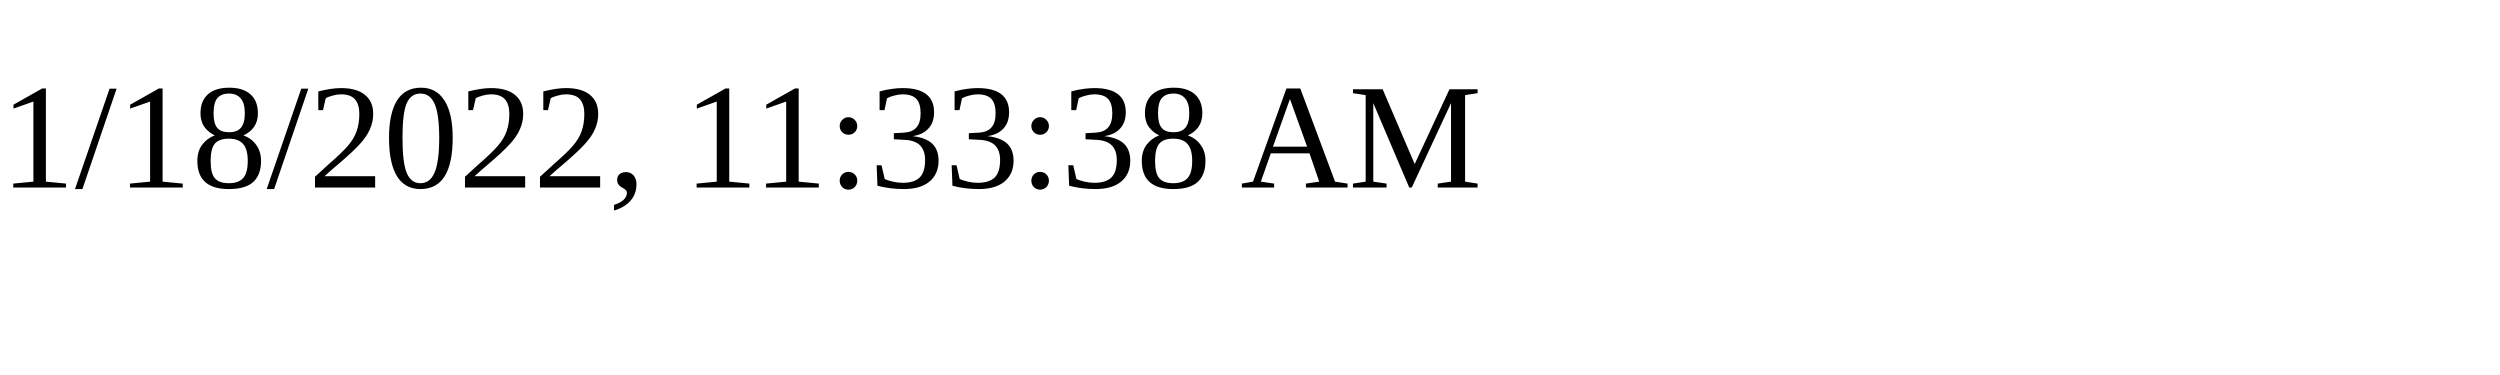
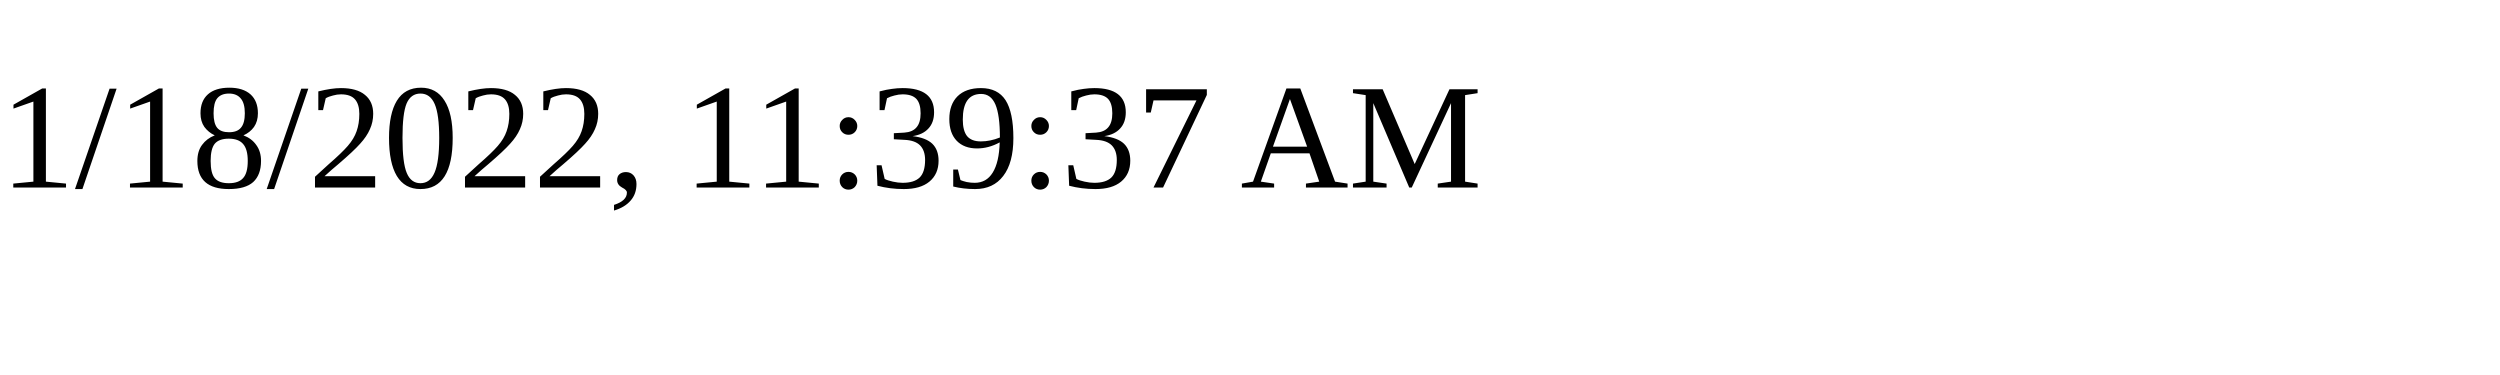
<svg xmlns="http://www.w3.org/2000/svg" height="30" width="200">
-   <text x="0" y="15">1/18/2022, 11:33:38 AM</text>
+   <text x="0" y="15">1/18/2022, 11:39:37 AM</text>
</svg>
